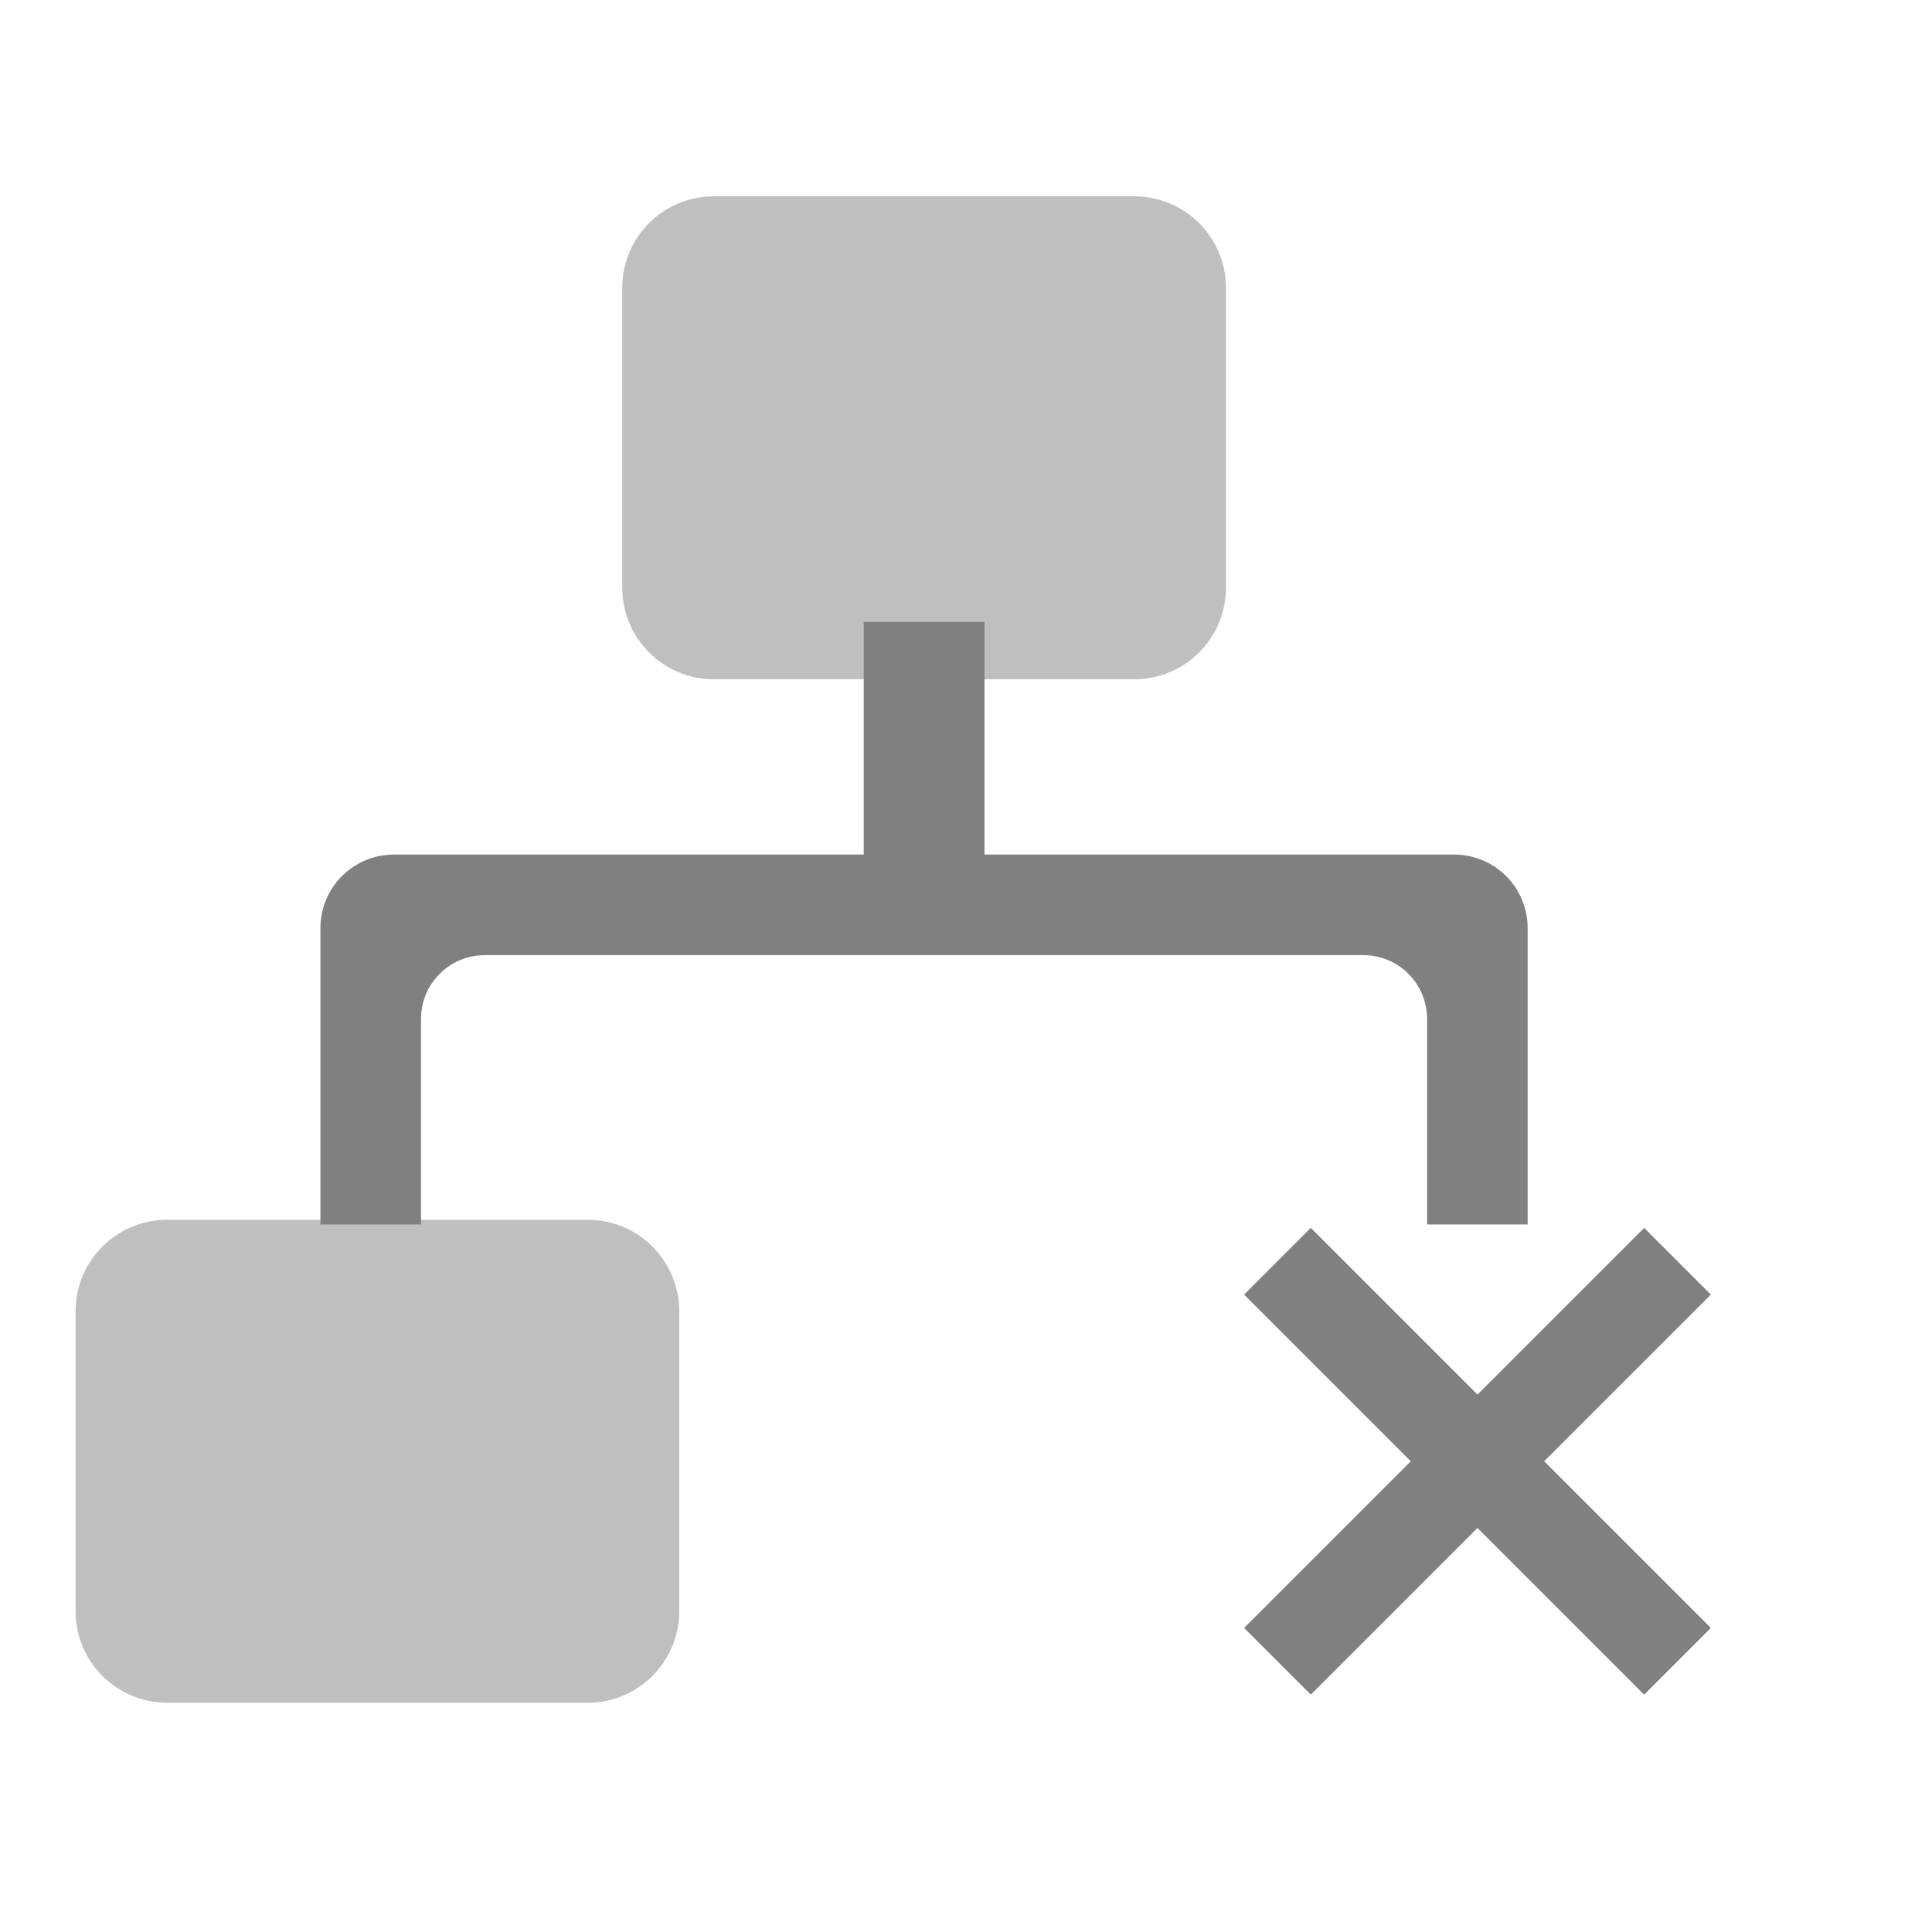
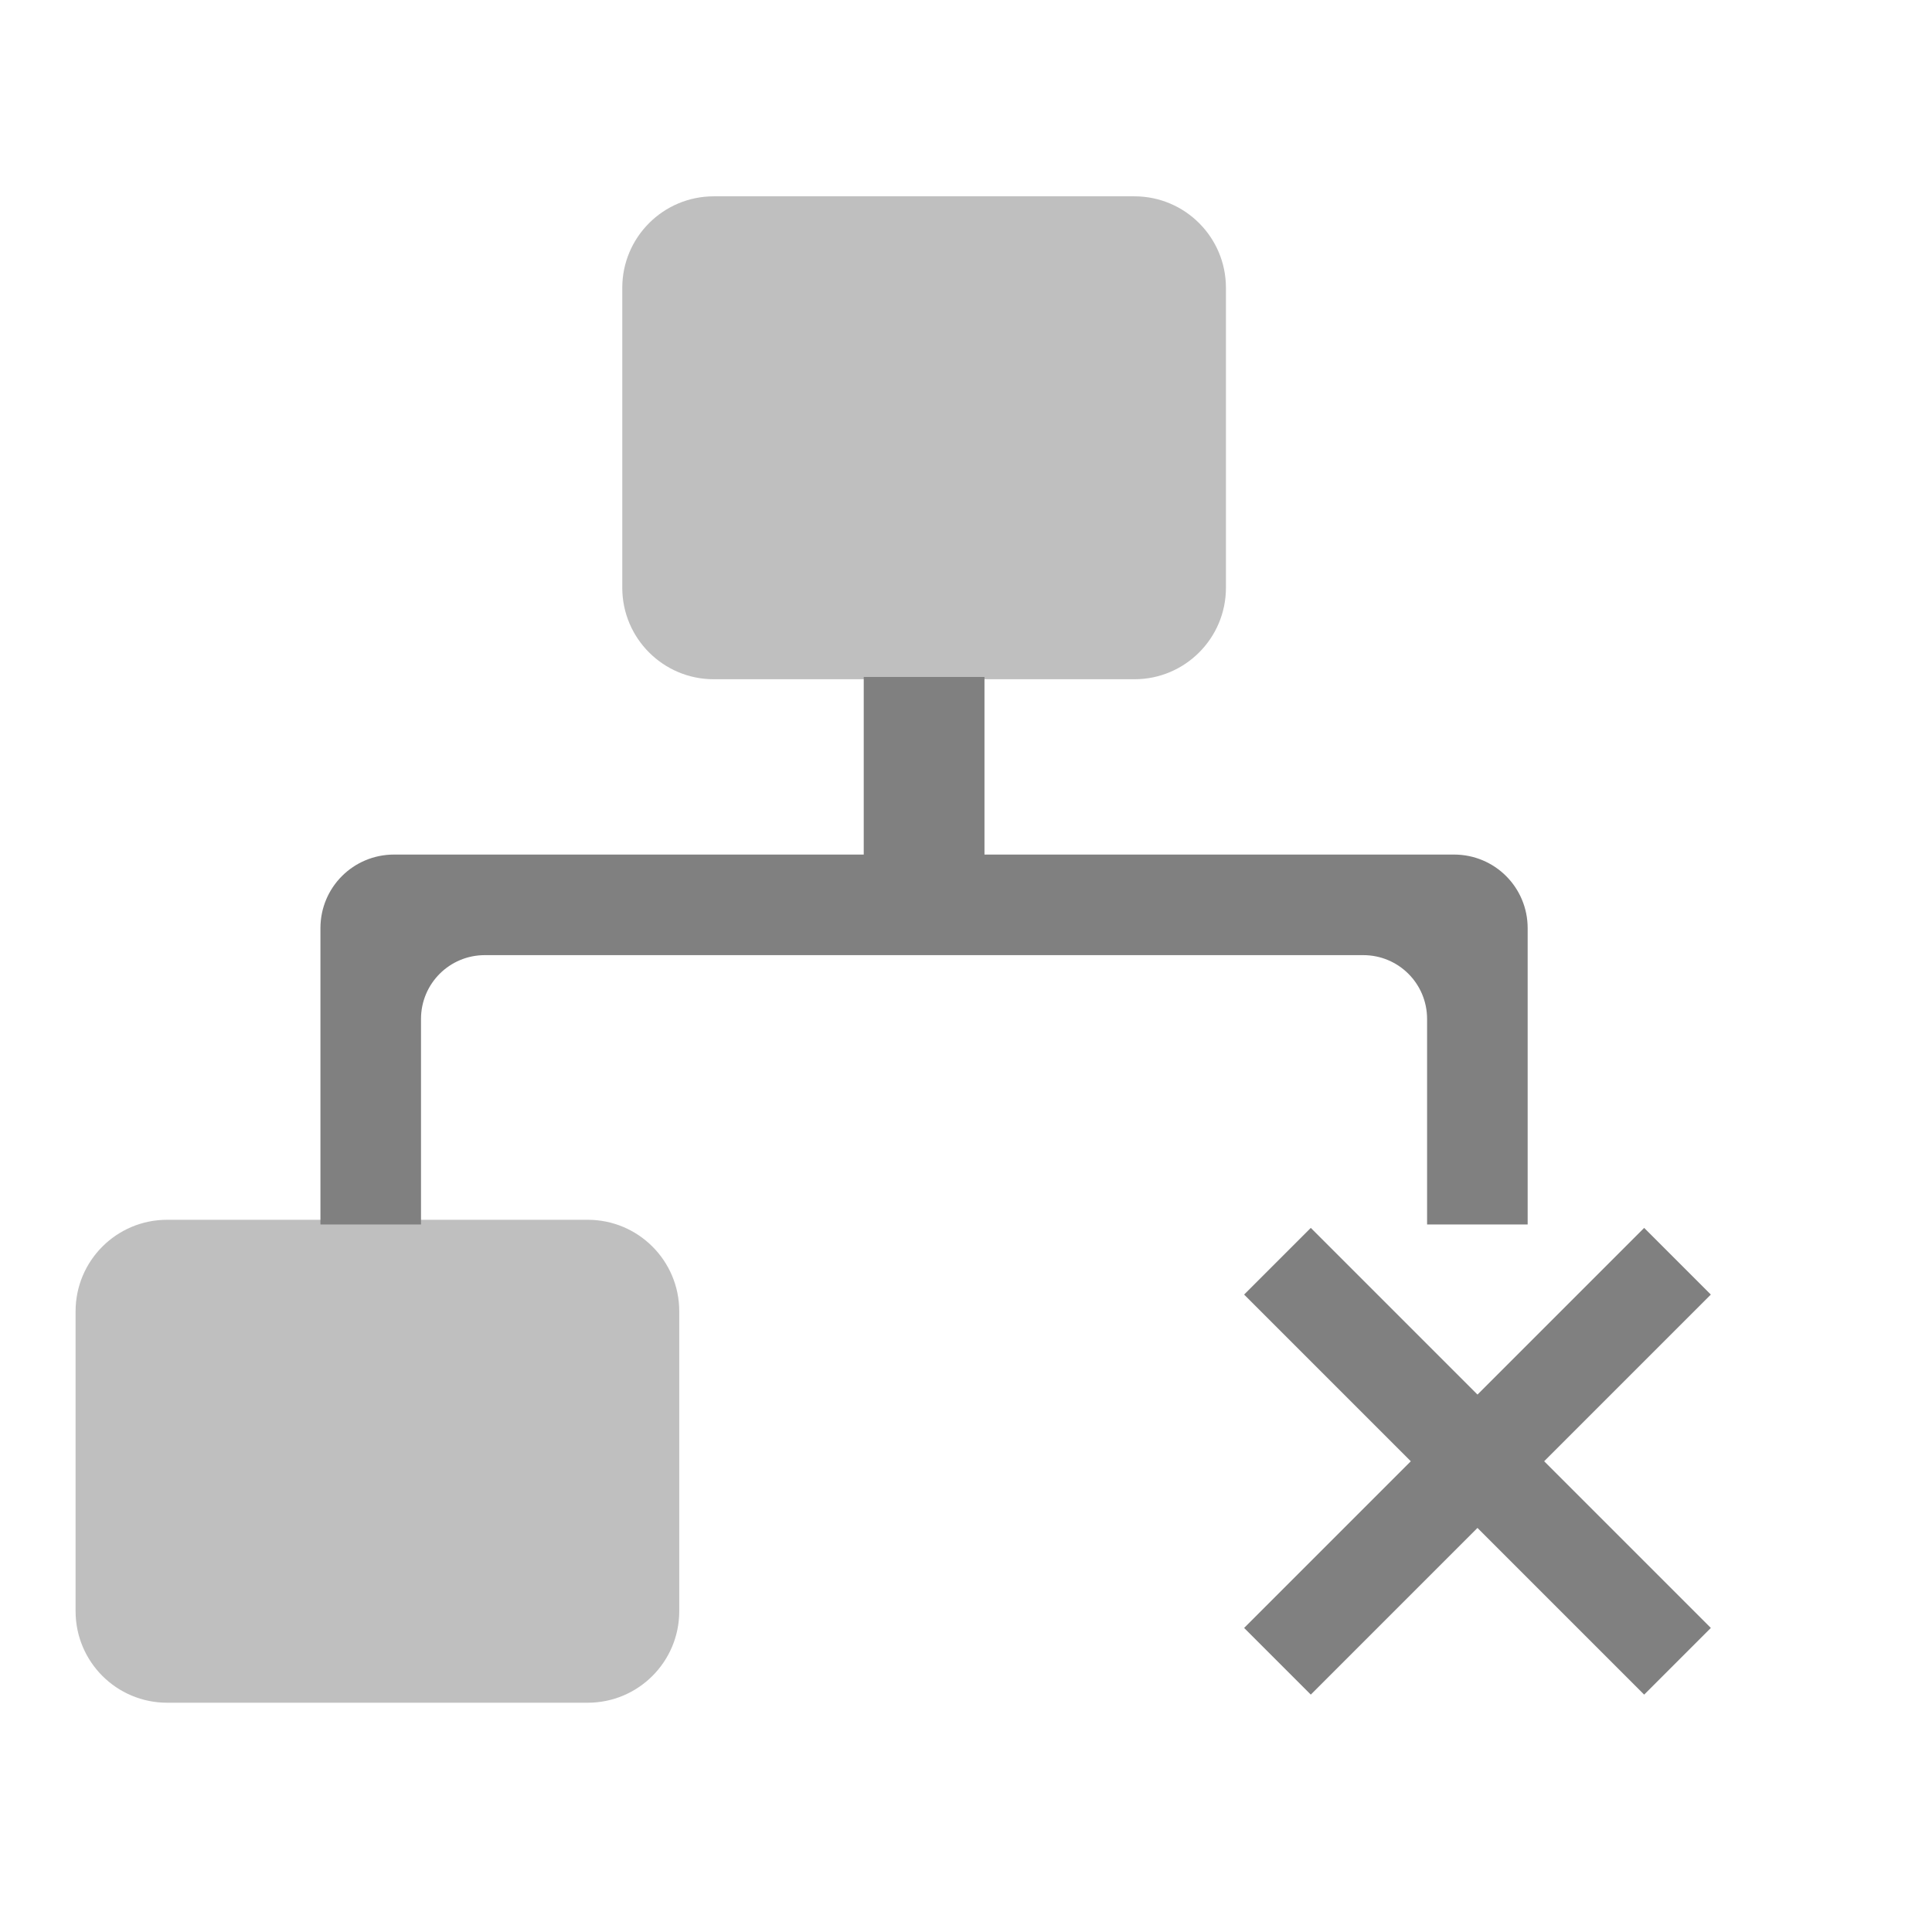
<svg xmlns="http://www.w3.org/2000/svg" height="16" width="16.002" version="1.1" id="svg10">
  <defs id="defs14" />
  <path style="opacity:1;fill:#808080;fill-opacity:1;stroke:none;stroke-width:0.615;stroke-opacity:0.941" d="m 3.264,7.078 c -0.338,0 -0.61,0.272 -0.61,0.61 V 10.142 H 3.487 V 8.44 c 0,-0.293 0.236,-0.529 0.529,-0.529 h 7.275 c 0.293,0 0.529,0.236 0.529,0.529 v 1.702 h 0.833 V 7.688 c 0,-0.338 -0.272,-0.61 -0.61,-0.61 z" id="rect881" />
  <rect ry="0.758" y="10.103" x="0.626" height="4" width="5" id="rect835" style="opacity:0.5;fill:#808080;fill-opacity:1;stroke:none;stroke-width:0.617;stroke-opacity:0.941" />
-   <rect style="opacity:1;fill:#808080;fill-opacity:1;stroke:none;stroke-width:0.127;stroke-opacity:0.941" id="rect839" width="1" height="2" x="7.154" y="5.151" ry="0" />
+   <rect style="opacity:1;fill:#808080;fill-opacity:1;stroke:none;stroke-width:0.112;stroke-opacity:0.941" id="rect839" width="1" height="1.545" x="7.154" y="5.607" ry="0" />
  <rect style="opacity:0.5;fill:#808080;fill-opacity:1;stroke:none;stroke-width:0.617;stroke-opacity:0.941" id="rect843" width="5" height="4" x="5.154" y="1.626" ry="0.758" />
  <g transform="matrix(0.3904842,0,0,0.3904842,9.113414,8.979071)" id="g827">
    <rect transform="rotate(-135)" y="-6" x="-12.314" height="12" width="2" id="rect816-3-7-5" style="opacity:1;fill:#808080;fill-opacity:1;stroke:none;stroke-width:1.059;stroke-linecap:butt;stroke-linejoin:bevel;stroke-miterlimit:4;stroke-dasharray:none;stroke-opacity:1;paint-order:fill markers stroke" />
    <rect transform="rotate(-45)" y="5.314" x="-1" height="12" width="2" id="rect816-3-7-5-2" style="opacity:1;fill:#808080;fill-opacity:1;stroke:none;stroke-width:1.059;stroke-linecap:butt;stroke-linejoin:bevel;stroke-miterlimit:4;stroke-dasharray:none;stroke-opacity:1;paint-order:fill markers stroke" />
  </g>
</svg>
